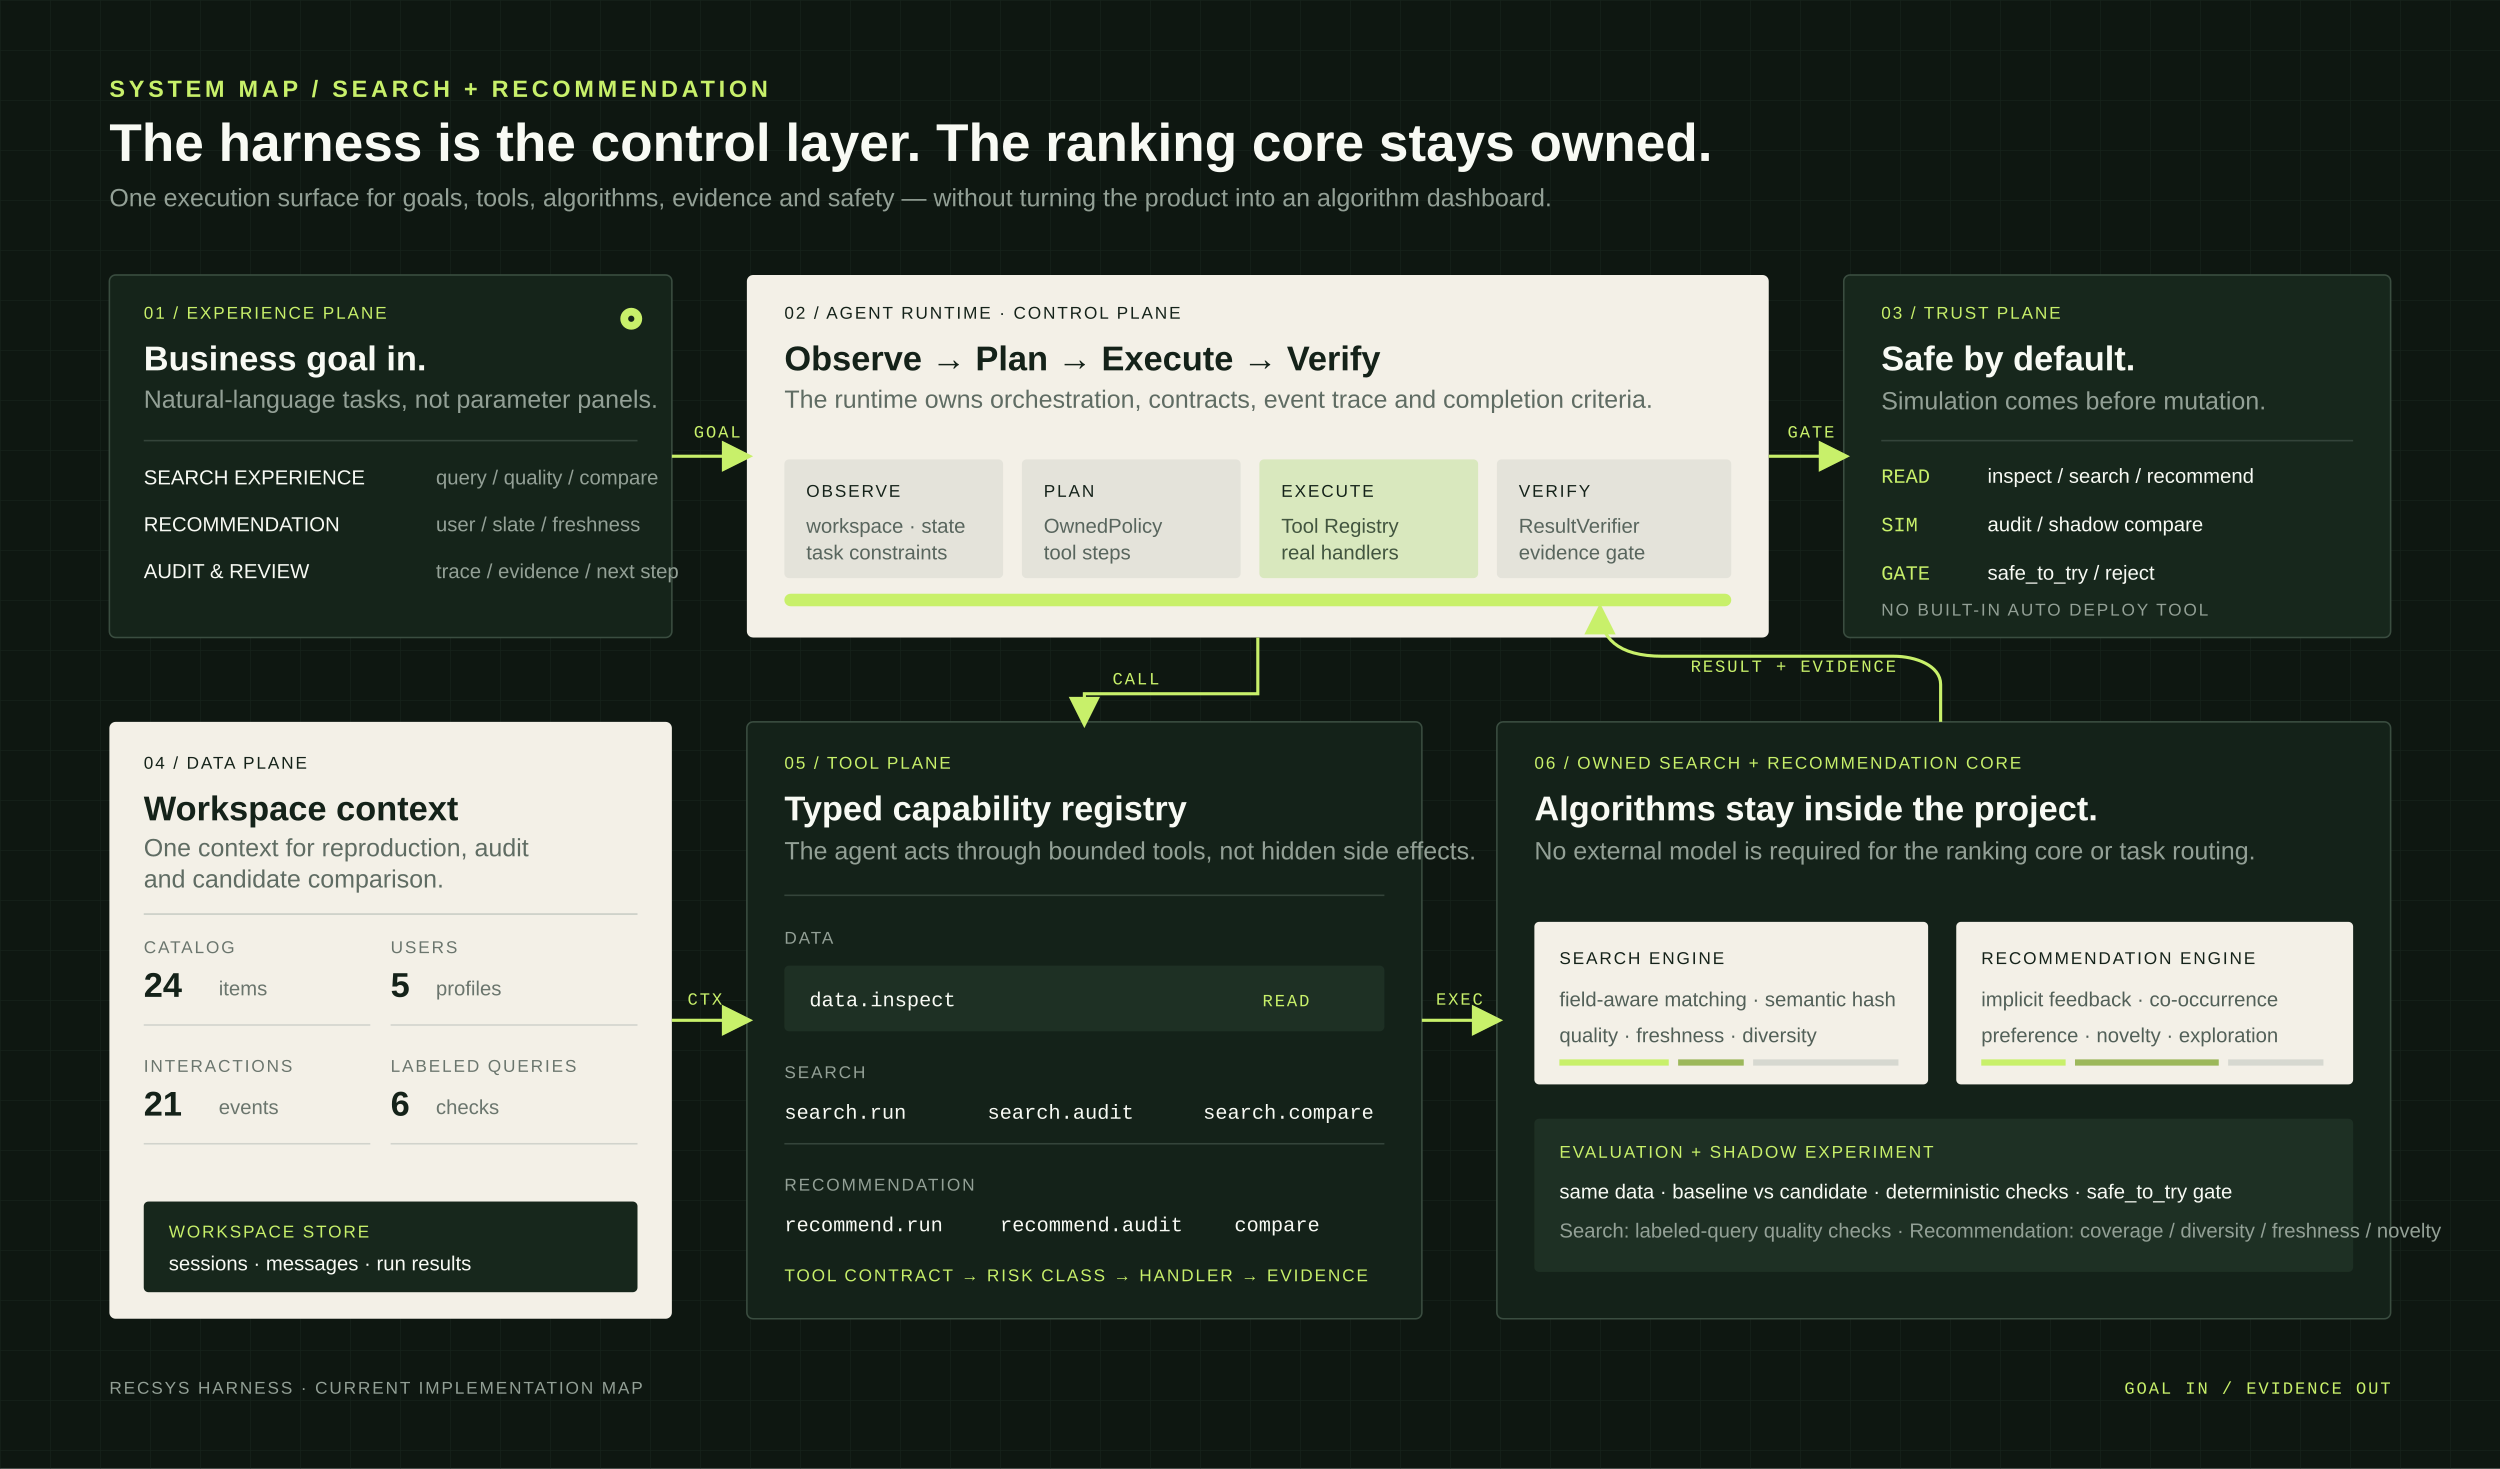
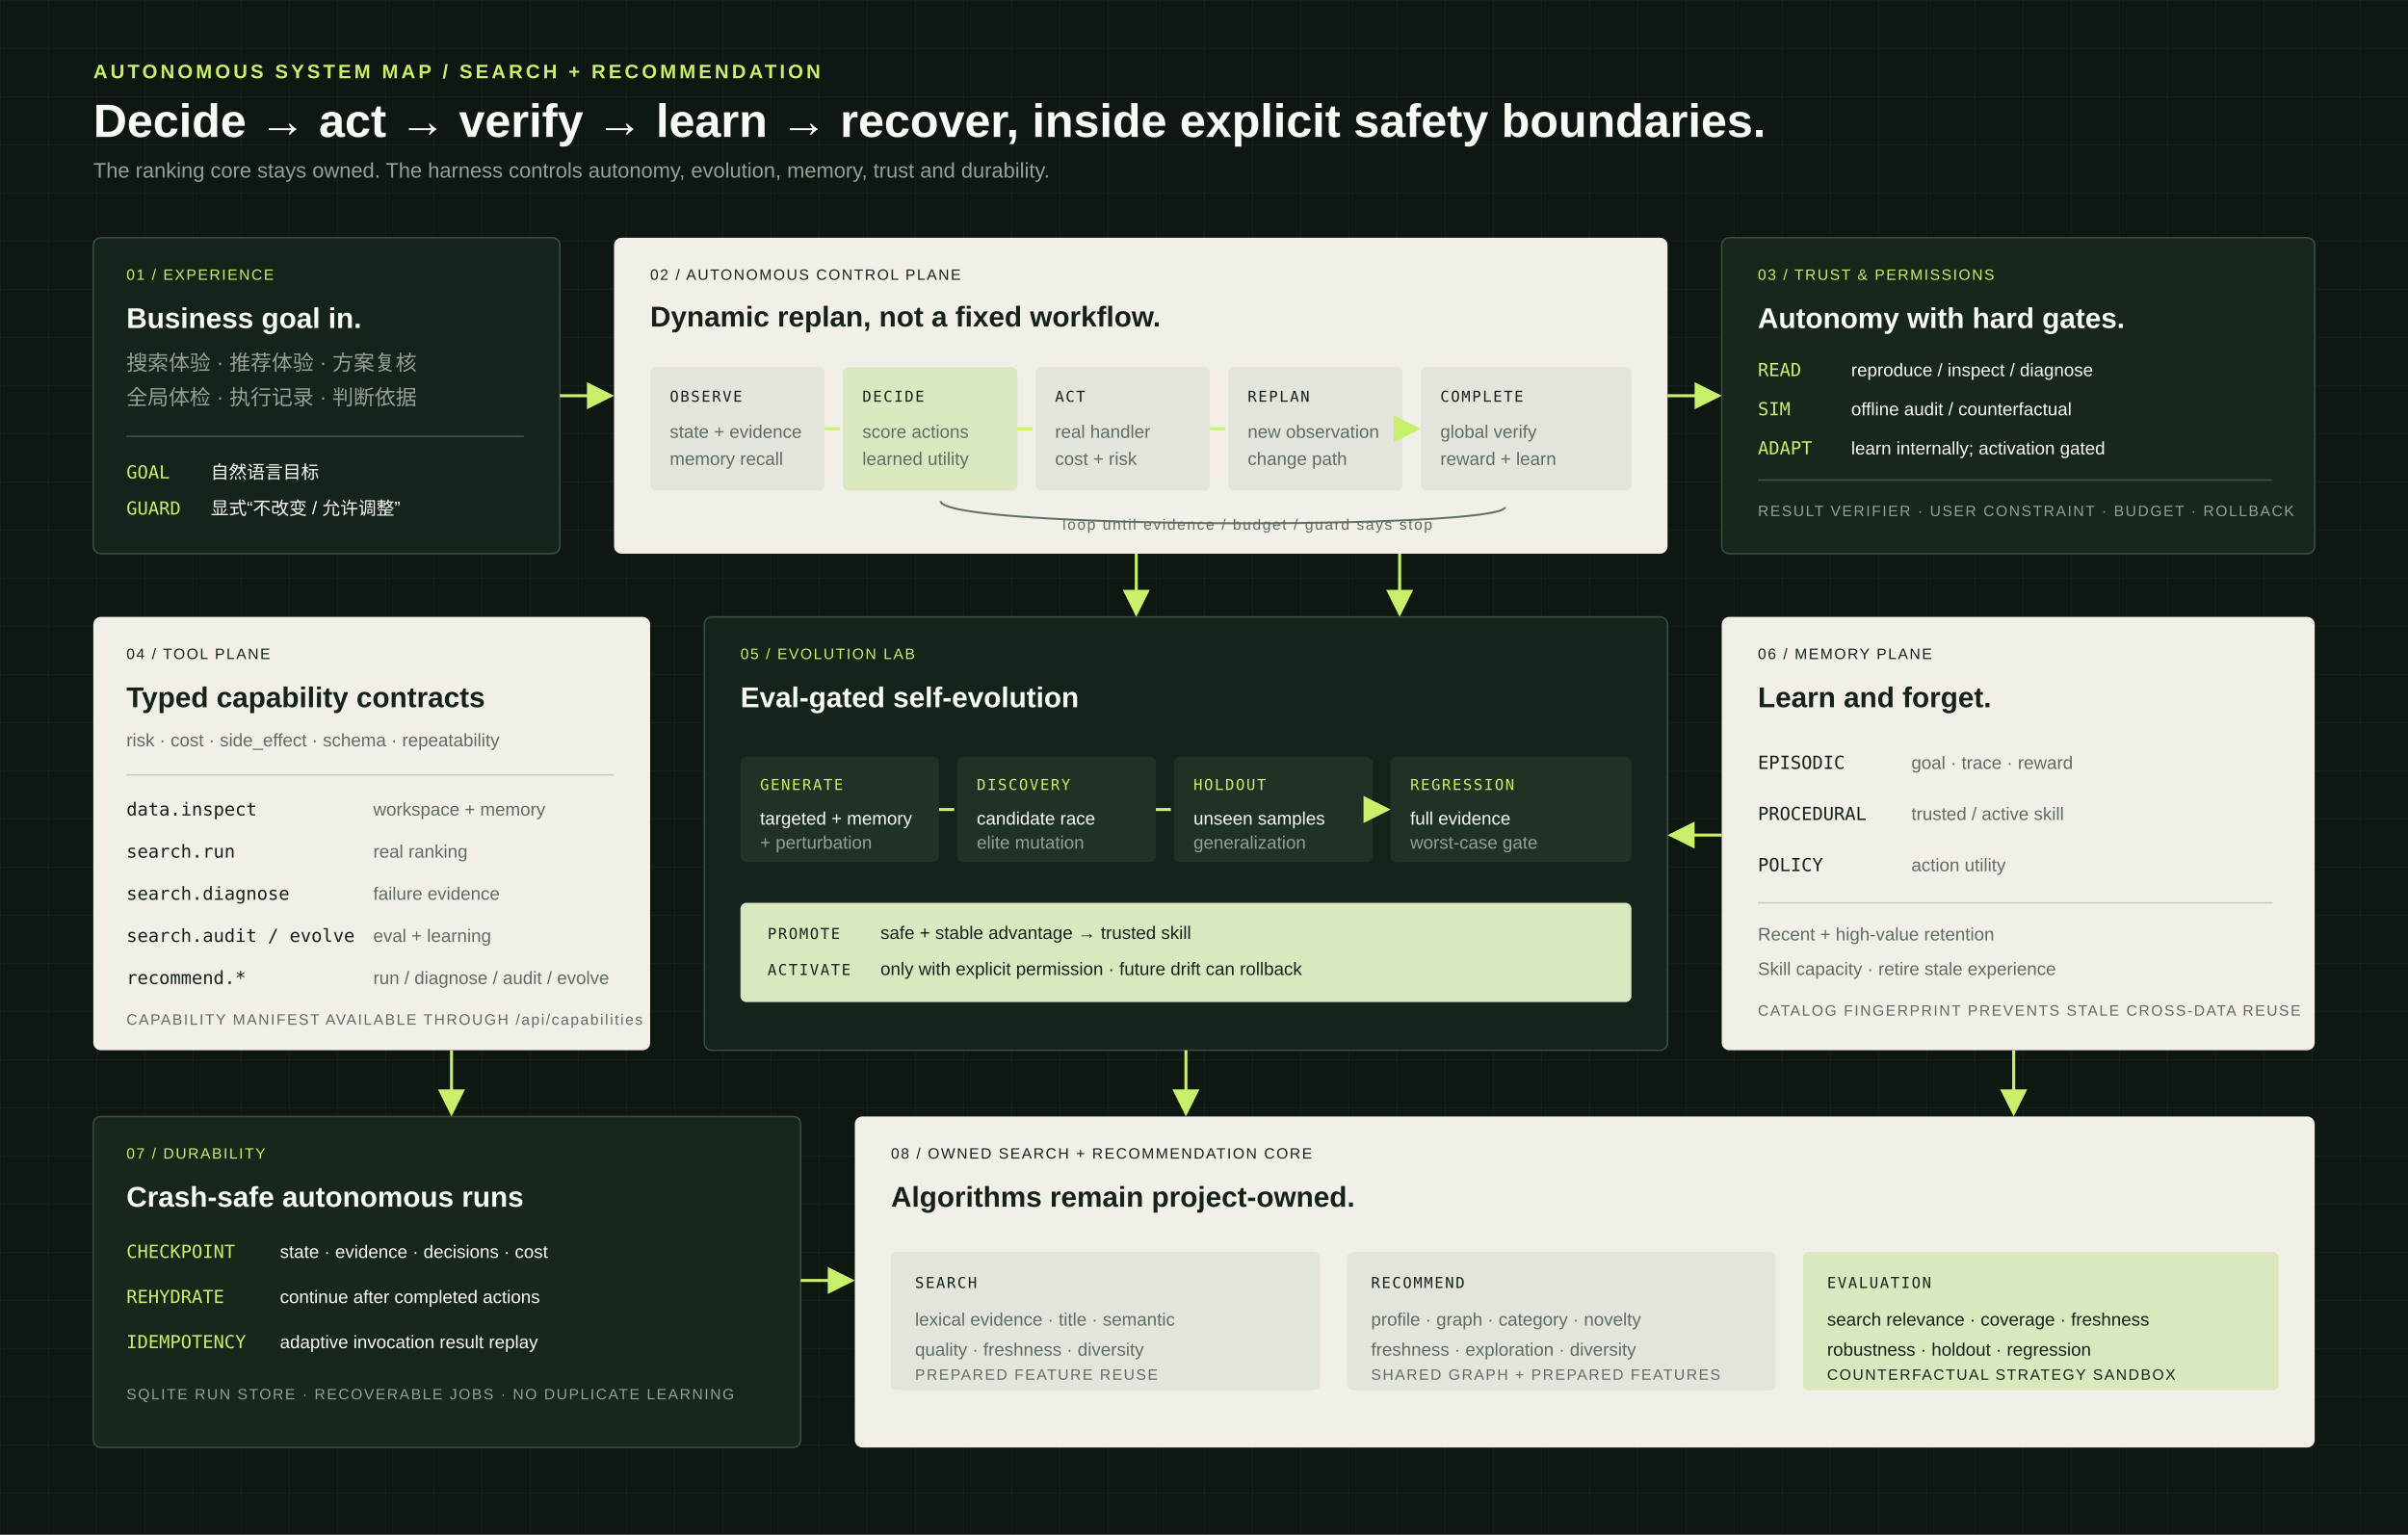
- <svg xmlns="http://www.w3.org/2000/svg" width="1600" height="940" viewBox="0 0 1600 940" role="img" aria-labelledby="title desc">
+ <svg xmlns="http://www.w3.org/2000/svg" width="1600" height="1020" viewBox="0 0 1600 1020" role="img" aria-labelledby="title desc">
  <defs>
    <pattern id="grid" width="32" height="32" patternUnits="userSpaceOnUse">
-       <path d="M32 0H0V32" fill="none" stroke="#223227" stroke-width="1" opacity="0.42" />
+       <path d="M32 0H0V32" fill="none" stroke="#223227" stroke-width="1" opacity=".38" />
    </pattern>
-     <marker id="arrow" markerWidth="10" markerHeight="10" refX="8" refY="5" orient="auto" markerUnits="strokeWidth">
-       <path d="M0,0 L10,5 L0,10 z" fill="#C8F06A" />
+     <marker id="arrow" markerWidth="9" markerHeight="9" refX="8" refY="4.5" orient="auto">
+       <path d="M0 0L9 4.5 0 9Z" fill="#C8F06A" />
    </marker>
    <style>
-       .sans{font-family:Arial,'Noto Sans SC',sans-serif}.mono{font-family:'SFMono-Regular',Consolas,'Liberation Mono',monospace}
-       .kicker{font-size:15px;letter-spacing:2.4px;font-weight:700}.h1{font-size:34px;font-weight:700}.h2{font-size:22px;font-weight:700}
-       .body{font-size:16px}.small{font-size:13px}.tiny{font-size:11px;letter-spacing:1.2px}.muted{fill:#93A096}.ink{fill:#142219}.paper{fill:#F3F0E7}.accent{fill:#C8F06A}.white{fill:#F8FAF4}
-       .line{stroke:#34443A;stroke-width:1}.line2{stroke:#57665C;stroke-width:1}.flow{stroke:#C8F06A;stroke-width:2;fill:none;marker-end:url(#arrow)}
+       .s{font-family:Arial,'Noto Sans SC',sans-serif}.m{font-family:'SFMono-Regular',Consolas,monospace}.white{fill:#F8FAF4}.ink{fill:#142219}.muted{fill:#93A096}.dim{fill:#5E6D63}.accent{fill:#C8F06A}.k{font-size:13px;letter-spacing:2px;font-weight:700}.h1{font-size:31px;font-weight:700}.h2{font-size:19px;font-weight:700}.b{font-size:14px}.sm{font-size:12px}.xs{font-size:10px;letter-spacing:1px}.flow{stroke:#C8F06A;stroke-width:2;fill:none;marker-end:url(#arrow)}.link{stroke:#607066;stroke-width:1.3;fill:none}.dark{fill:#15241A;stroke:#3A4D40}.paper{fill:#F1EFE7}.soft{fill:#E3E4DC}.lime{fill:#D9E8BE}.panel{fill:#17271C;stroke:#3A4D40}
    </style>
  </defs>
-   <rect width="1600" height="940" fill="#0E1711" />
-   <rect width="1600" height="940" fill="url(#grid)" />
-   <text x="70" y="62" class="sans kicker accent">SYSTEM MAP / SEARCH + RECOMMENDATION</text>
-   <text x="70" y="103" class="sans h1 white">The harness is the control layer. The ranking core stays owned.</text>
-   <text x="70" y="132" class="sans body muted">One execution surface for goals, tools, algorithms, evidence and safety — without turning the product into an algorithm dashboard.</text>
-   <rect x="70" y="176" width="360" height="232" rx="4" fill="#15241A" stroke="#3A4D40" />
-   <text x="92" y="204" class="sans tiny accent">01 / EXPERIENCE PLANE</text>
-   <text x="92" y="237" class="sans h2 white">Business goal in.</text>
-   <text x="92" y="261" class="sans body muted">Natural-language tasks, not parameter panels.</text>
-   <line x1="92" y1="282" x2="408" y2="282" class="line" />
-   <text x="92" y="310" class="sans small white">SEARCH EXPERIENCE</text>
-   <text x="279" y="310" class="sans small muted">query / quality / compare</text>
-   <text x="92" y="340" class="sans small white">RECOMMENDATION</text>
-   <text x="279" y="340" class="sans small muted">user / slate / freshness</text>
-   <text x="92" y="370" class="sans small white">AUDIT &amp; REVIEW</text>
-   <text x="279" y="370" class="sans small muted">trace / evidence / next step</text>
-   <circle cx="404" cy="204" r="7" fill="#C8F06A" />
-   <circle cx="404" cy="204" r="2" fill="#15241A" />
-   <rect x="478" y="176" width="654" height="232" rx="4" class="paper" />
-   <text x="502" y="204" class="sans tiny ink">02 / AGENT RUNTIME · CONTROL PLANE</text>
-   <text x="502" y="237" class="sans h2 ink">Observe → Plan → Execute → Verify</text>
-   <text x="502" y="261" class="sans body" fill="#5F6C63">The runtime owns orchestration, contracts, event trace and completion criteria.</text>
-   <g transform="translate(502 294)">
-     <rect width="140" height="76" rx="3" fill="#E4E3DA" />
-     <text x="14" y="24" class="sans tiny ink">OBSERVE</text>
-     <text x="14" y="47" class="sans small" fill="#58655D">workspace · state</text>
-     <text x="14" y="64" class="sans small" fill="#58655D">task constraints</text>
+   <rect width="1600" height="1020" fill="#0E1711" />
+   <rect width="1600" height="1020" fill="url(#grid)" />
+   <text x="62" y="52" class="s k accent">AUTONOMOUS SYSTEM MAP / SEARCH + RECOMMENDATION</text>
+   <text x="62" y="91" class="s h1 white">Decide → act → verify → learn → recover, inside explicit safety boundaries.</text>
+   <text x="62" y="118" class="s b muted">The ranking core stays owned. The harness controls autonomy, evolution, memory, trust and durability.</text>
+   <rect x="62" y="158" width="310" height="210" rx="5" class="dark" />
+   <text x="84" y="186" class="s xs accent">01 / EXPERIENCE</text>
+   <text x="84" y="218" class="s h2 white">Business goal in.</text>
+   <text x="84" y="246" class="s b muted">搜索体验 · 推荐体验 · 方案复核</text>
+   <text x="84" y="269" class="s b muted">全局体检 · 执行记录 · 判断依据</text>
+   <line x1="84" y1="290" x2="348" y2="290" stroke="#405247" />
+   <text x="84" y="318" class="m sm accent">GOAL</text>
+   <text x="140" y="318" class="s sm white">自然语言目标</text>
+   <text x="84" y="342" class="m sm accent">GUARD</text>
+   <text x="140" y="342" class="s sm white">显式“不改变 / 允许调整”</text>
+   <rect x="408" y="158" width="700" height="210" rx="5" class="paper" />
+   <text x="432" y="186" class="s xs ink">02 / AUTONOMOUS CONTROL PLANE</text>
+   <text x="432" y="217" class="s h2 ink">Dynamic replan, not a fixed workflow.</text>
+   <g transform="translate(432 244)">
+     <rect width="116" height="82" rx="4" class="soft" />
+     <text x="13" y="23" class="m xs ink">OBSERVE</text>
+     <text x="13" y="47" class="s sm dim">state + evidence</text>
+     <text x="13" y="65" class="s sm dim">memory recall</text>
  </g>
-   <g transform="translate(654 294)">
-     <rect width="140" height="76" rx="3" fill="#E4E3DA" />
-     <text x="14" y="24" class="sans tiny ink">PLAN</text>
-     <text x="14" y="47" class="sans small" fill="#58655D">OwnedPolicy</text>
-     <text x="14" y="64" class="sans small" fill="#58655D">tool steps</text>
+   <g transform="translate(560 244)">
+     <rect width="116" height="82" rx="4" class="lime" />
+     <text x="13" y="23" class="m xs ink">DECIDE</text>
+     <text x="13" y="47" class="s sm dim">score actions</text>
+     <text x="13" y="65" class="s sm dim">learned utility</text>
  </g>
-   <g transform="translate(806 294)">
-     <rect width="140" height="76" rx="3" fill="#D9E8BE" />
-     <text x="14" y="24" class="sans tiny ink">EXECUTE</text>
-     <text x="14" y="47" class="sans small" fill="#42553F">Tool Registry</text>
-     <text x="14" y="64" class="sans small" fill="#42553F">real handlers</text>
+   <g transform="translate(688 244)">
+     <rect width="116" height="82" rx="4" class="soft" />
+     <text x="13" y="23" class="m xs ink">ACT</text>
+     <text x="13" y="47" class="s sm dim">real handler</text>
+     <text x="13" y="65" class="s sm dim">cost + risk</text>
  </g>
-   <g transform="translate(958 294)">
-     <rect width="150" height="76" rx="3" fill="#E4E3DA" />
-     <text x="14" y="24" class="sans tiny ink">VERIFY</text>
-     <text x="14" y="47" class="sans small" fill="#58655D">ResultVerifier</text>
-     <text x="14" y="64" class="sans small" fill="#58655D">evidence gate</text>
+   <g transform="translate(816 244)">
+     <rect width="116" height="82" rx="4" class="soft" />
+     <text x="13" y="23" class="m xs ink">REPLAN</text>
+     <text x="13" y="47" class="s sm dim">new observation</text>
+     <text x="13" y="65" class="s sm dim">change path</text>
  </g>
-   <rect x="502" y="380" width="606" height="8" rx="4" fill="#C8F06A" />
-   <rect x="1180" y="176" width="350" height="232" rx="4" fill="#17271C" stroke="#3A4D40" />
-   <text x="1204" y="204" class="sans tiny accent">03 / TRUST PLANE</text>
-   <text x="1204" y="237" class="sans h2 white">Safe by default.</text>
-   <text x="1204" y="262" class="sans body muted">Simulation comes before mutation.</text>
-   <line x1="1204" y1="282" x2="1506" y2="282" class="line" />
-   <text x="1204" y="309" class="mono small accent">READ</text>
-   <text x="1272" y="309" class="sans small white">inspect / search / recommend</text>
-   <text x="1204" y="340" class="mono small accent">SIM</text>
-   <text x="1272" y="340" class="sans small white">audit / shadow compare</text>
-   <text x="1204" y="371" class="mono small accent">GATE</text>
-   <text x="1272" y="371" class="sans small white">safe_to_try / reject</text>
-   <text x="1204" y="394" class="sans tiny muted">NO BUILT-IN AUTO DEPLOY TOOL</text>
-   <rect x="70" y="462" width="360" height="382" rx="4" fill="#F3F0E7" />
-   <text x="92" y="492" class="sans tiny ink">04 / DATA PLANE</text>
-   <text x="92" y="525" class="sans h2 ink">Workspace context</text>
-   <text x="92" y="548" class="sans body" fill="#5F6C63">One context for reproduction, audit</text>
-   <text x="92" y="568" class="sans body" fill="#5F6C63">and candidate comparison.</text>
-   <line x1="92" y1="585" x2="408" y2="585" stroke="#C8CCC5" />
-   <g transform="translate(92 610)">
-     <text x="0" y="0" class="sans tiny" fill="#6A756D">CATALOG</text>
-     <text x="0" y="28" class="sans h2 ink">24</text>
-     <text x="48" y="27" class="sans small" fill="#6A756D">items</text>
-     <line x1="0" y1="46" x2="145" y2="46" stroke="#D1D3CC" />
+   <g transform="translate(944 244)">
+     <rect width="140" height="82" rx="4" class="soft" />
+     <text x="13" y="23" class="m xs ink">COMPLETE</text>
+     <text x="13" y="47" class="s sm dim">global verify</text>
+     <text x="13" y="65" class="s sm dim">reward + learn</text>
  </g>
-   <g transform="translate(250 610)">
-     <text x="0" y="0" class="sans tiny" fill="#6A756D">USERS</text>
-     <text x="0" y="28" class="sans h2 ink">5</text>
-     <text x="29" y="27" class="sans small" fill="#6A756D">profiles</text>
-     <line x1="0" y1="46" x2="158" y2="46" stroke="#D1D3CC" />
+   <path d="M548 285H558M676 285H686M804 285H814M932 285H942" class="flow" />
+   <path d="M1000 337C1000 352 625 352 625 333" class="link" />
+   <text x="706" y="352" class="s xs dim">loop until evidence / budget / guard says stop</text>
+   <rect x="1144" y="158" width="394" height="210" rx="5" class="panel" />
+   <text x="1168" y="186" class="s xs accent">03 / TRUST &amp; PERMISSIONS</text>
+   <text x="1168" y="218" class="s h2 white">Autonomy with hard gates.</text>
+   <text x="1168" y="250" class="m sm accent">READ</text>
+   <text x="1230" y="250" class="s sm white">reproduce / inspect / diagnose</text>
+   <text x="1168" y="276" class="m sm accent">SIM</text>
+   <text x="1230" y="276" class="s sm white">offline audit / counterfactual</text>
+   <text x="1168" y="302" class="m sm accent">ADAPT</text>
+   <text x="1230" y="302" class="s sm white">learn internally; activation gated</text>
+   <line x1="1168" y1="319" x2="1510" y2="319" stroke="#405247" />
+   <text x="1168" y="343" class="s xs muted">RESULT VERIFIER · USER CONSTRAINT · BUDGET · ROLLBACK</text>
+   <rect x="62" y="410" width="370" height="288" rx="5" class="paper" />
+   <text x="84" y="438" class="s xs ink">04 / TOOL PLANE</text>
+   <text x="84" y="470" class="s h2 ink">Typed capability contracts</text>
+   <text x="84" y="496" class="s sm dim">risk · cost · side_effect · schema · repeatability</text>
+   <line x1="84" y1="515" x2="408" y2="515" stroke="#C6CBC4" />
+   <text x="84" y="542" class="m sm ink">data.inspect</text>
+   <text x="248" y="542" class="s sm dim">workspace + memory</text>
+   <text x="84" y="570" class="m sm ink">search.run</text>
+   <text x="248" y="570" class="s sm dim">real ranking</text>
+   <text x="84" y="598" class="m sm ink">search.diagnose</text>
+   <text x="248" y="598" class="s sm dim">failure evidence</text>
+   <text x="84" y="626" class="m sm ink">search.audit / evolve</text>
+   <text x="248" y="626" class="s sm dim">eval + learning</text>
+   <text x="84" y="654" class="m sm ink">recommend.*</text>
+   <text x="248" y="654" class="s sm dim">run / diagnose / audit / evolve</text>
+   <text x="84" y="681" class="s xs dim">CAPABILITY MANIFEST AVAILABLE THROUGH /api/capabilities</text>
+   <rect x="468" y="410" width="640" height="288" rx="5" class="dark" />
+   <text x="492" y="438" class="s xs accent">05 / EVOLUTION LAB</text>
+   <text x="492" y="470" class="s h2 white">Eval-gated self-evolution</text>
+   <g transform="translate(492 503)">
+     <rect width="132" height="70" rx="4" fill="#203126" />
+     <text x="13" y="22" class="m xs accent">GENERATE</text>
+     <text x="13" y="45" class="s sm white">targeted + memory</text>
+     <text x="13" y="61" class="s sm muted">+ perturbation</text>
  </g>
-   <g transform="translate(92 686)">
-     <text x="0" y="0" class="sans tiny" fill="#6A756D">INTERACTIONS</text>
-     <text x="0" y="28" class="sans h2 ink">21</text>
-     <text x="48" y="27" class="sans small" fill="#6A756D">events</text>
-     <line x1="0" y1="46" x2="145" y2="46" stroke="#D1D3CC" />
+   <g transform="translate(636 503)">
+     <rect width="132" height="70" rx="4" fill="#203126" />
+     <text x="13" y="22" class="m xs accent">DISCOVERY</text>
+     <text x="13" y="45" class="s sm white">candidate race</text>
+     <text x="13" y="61" class="s sm muted">elite mutation</text>
  </g>
-   <g transform="translate(250 686)">
-     <text x="0" y="0" class="sans tiny" fill="#6A756D">LABELED QUERIES</text>
-     <text x="0" y="28" class="sans h2 ink">6</text>
-     <text x="29" y="27" class="sans small" fill="#6A756D">checks</text>
-     <line x1="0" y1="46" x2="158" y2="46" stroke="#D1D3CC" />
+   <g transform="translate(780 503)">
+     <rect width="132" height="70" rx="4" fill="#203126" />
+     <text x="13" y="22" class="m xs accent">HOLDOUT</text>
+     <text x="13" y="45" class="s sm white">unseen samples</text>
+     <text x="13" y="61" class="s sm muted">generalization</text>
  </g>
-   <rect x="92" y="769" width="316" height="58" rx="3" fill="#17271C" />
-   <text x="108" y="792" class="sans tiny accent">WORKSPACE STORE</text>
-   <text x="108" y="813" class="sans small white">sessions · messages · run results</text>
-   <rect x="478" y="462" width="432" height="382" rx="4" fill="#142219" stroke="#3A4D40" />
-   <text x="502" y="492" class="sans tiny accent">05 / TOOL PLANE</text>
-   <text x="502" y="525" class="sans h2 white">Typed capability registry</text>
-   <text x="502" y="550" class="sans body muted">The agent acts through bounded tools, not hidden side effects.</text>
-   <line x1="502" y1="573" x2="886" y2="573" class="line" />
-   <text x="502" y="604" class="sans tiny muted">DATA</text>
-   <rect x="502" y="618" width="384" height="42" rx="3" fill="#1E3024" />
-   <text x="518" y="644" class="mono small white">data.inspect</text>
-   <text x="808" y="644" class="mono tiny accent">READ</text>
-   <text x="502" y="690" class="sans tiny muted">SEARCH</text>
-   <text x="502" y="716" class="mono small white">search.run</text>
-   <text x="632" y="716" class="mono small white">search.audit</text>
-   <text x="770" y="716" class="mono small white">search.compare</text>
-   <line x1="502" y1="732" x2="886" y2="732" class="line" />
-   <text x="502" y="762" class="sans tiny muted">RECOMMENDATION</text>
-   <text x="502" y="788" class="mono small white">recommend.run</text>
-   <text x="640" y="788" class="mono small white">recommend.audit</text>
-   <text x="790" y="788" class="mono small white">compare</text>
-   <text x="502" y="820" class="sans tiny accent">TOOL CONTRACT → RISK CLASS → HANDLER → EVIDENCE</text>
-   <rect x="958" y="462" width="572" height="382" rx="4" fill="#142219" stroke="#3A4D40" />
-   <text x="982" y="492" class="sans tiny accent">06 / OWNED SEARCH + RECOMMENDATION CORE</text>
-   <text x="982" y="525" class="sans h2 white">Algorithms stay inside the project.</text>
-   <text x="982" y="550" class="sans body muted">No external model is required for the ranking core or task routing.</text>
-   <g transform="translate(982 590)">
-     <rect width="252" height="104" rx="3" fill="#F3F0E7" />
-     <text x="16" y="27" class="sans tiny ink">SEARCH ENGINE</text>
-     <text x="16" y="54" class="sans small" fill="#526058">field-aware matching · semantic hash</text>
-     <text x="16" y="77" class="sans small" fill="#526058">quality · freshness · diversity</text>
-     <rect x="16" y="88" width="70" height="4" fill="#C8F06A" />
-     <rect x="92" y="88" width="42" height="4" fill="#9CB85B" />
-     <rect x="140" y="88" width="93" height="4" fill="#D6D8D0" />
+   <g transform="translate(924 503)">
+     <rect width="160" height="70" rx="4" fill="#203126" />
+     <text x="13" y="22" class="m xs accent">REGRESSION</text>
+     <text x="13" y="45" class="s sm white">full evidence</text>
+     <text x="13" y="61" class="s sm muted">worst-case gate</text>
  </g>
-   <g transform="translate(1252 590)">
-     <rect width="254" height="104" rx="3" fill="#F3F0E7" />
-     <text x="16" y="27" class="sans tiny ink">RECOMMENDATION ENGINE</text>
-     <text x="16" y="54" class="sans small" fill="#526058">implicit feedback · co-occurrence</text>
-     <text x="16" y="77" class="sans small" fill="#526058">preference · novelty · exploration</text>
-     <rect x="16" y="88" width="54" height="4" fill="#C8F06A" />
-     <rect x="76" y="88" width="92" height="4" fill="#9CB85B" />
-     <rect x="174" y="88" width="61" height="4" fill="#D6D8D0" />
+   <path d="M624 538H634M768 538H778M912 538H922" class="flow" />
+   <rect x="492" y="600" width="592" height="66" rx="4" fill="#D9E8BE" />
+   <text x="510" y="624" class="m xs ink">PROMOTE</text>
+   <text x="585" y="624" class="s sm ink">safe + stable advantage → trusted skill</text>
+   <text x="510" y="648" class="m xs ink">ACTIVATE</text>
+   <text x="585" y="648" class="s sm ink">only with explicit permission · future drift can rollback</text>
+   <rect x="1144" y="410" width="394" height="288" rx="5" class="paper" />
+   <text x="1168" y="438" class="s xs ink">06 / MEMORY PLANE</text>
+   <text x="1168" y="470" class="s h2 ink">Learn and forget.</text>
+   <text x="1168" y="511" class="m sm ink">EPISODIC</text>
+   <text x="1270" y="511" class="s sm dim">goal · trace · reward</text>
+   <text x="1168" y="545" class="m sm ink">PROCEDURAL</text>
+   <text x="1270" y="545" class="s sm dim">trusted / active skill</text>
+   <text x="1168" y="579" class="m sm ink">POLICY</text>
+   <text x="1270" y="579" class="s sm dim">action utility</text>
+   <line x1="1168" y1="600" x2="1510" y2="600" stroke="#C6CBC4" />
+   <text x="1168" y="625" class="s sm dim">Recent + high-value retention</text>
+   <text x="1168" y="648" class="s sm dim">Skill capacity · retire stale experience</text>
+   <text x="1168" y="675" class="s xs dim">CATALOG FINGERPRINT PREVENTS STALE CROSS-DATA REUSE</text>
+   <rect x="62" y="742" width="470" height="220" rx="5" class="panel" />
+   <text x="84" y="770" class="s xs accent">07 / DURABILITY</text>
+   <text x="84" y="802" class="s h2 white">Crash-safe autonomous runs</text>
+   <text x="84" y="836" class="m sm accent">CHECKPOINT</text>
+   <text x="186" y="836" class="s sm white">state · evidence · decisions · cost</text>
+   <text x="84" y="866" class="m sm accent">REHYDRATE</text>
+   <text x="186" y="866" class="s sm white">continue after completed actions</text>
+   <text x="84" y="896" class="m sm accent">IDEMPOTENCY</text>
+   <text x="186" y="896" class="s sm white">adaptive invocation result replay</text>
+   <text x="84" y="930" class="s xs muted">SQLITE RUN STORE · RECOVERABLE JOBS · NO DUPLICATE LEARNING</text>
+   <rect x="568" y="742" width="970" height="220" rx="5" class="paper" />
+   <text x="592" y="770" class="s xs ink">08 / OWNED SEARCH + RECOMMENDATION CORE</text>
+   <text x="592" y="802" class="s h2 ink">Algorithms remain project-owned.</text>
+   <g transform="translate(592 832)">
+     <rect width="285" height="92" rx="4" class="soft" />
+     <text x="16" y="24" class="m xs ink">SEARCH</text>
+     <text x="16" y="49" class="s sm dim">lexical evidence · title · semantic</text>
+     <text x="16" y="69" class="s sm dim">quality · freshness · diversity</text>
+     <text x="16" y="85" class="s xs dim">PREPARED FEATURE REUSE</text>
  </g>
-   <g transform="translate(982 716)">
-     <rect width="524" height="98" rx="3" fill="#1E3024" />
-     <text x="16" y="25" class="sans tiny accent">EVALUATION + SHADOW EXPERIMENT</text>
-     <text x="16" y="51" class="sans small white">same data · baseline vs candidate · deterministic checks · safe_to_try gate</text>
-     <text x="16" y="76" class="sans small muted">Search: labeled-query quality checks · Recommendation: coverage / diversity / freshness / novelty</text>
+   <g transform="translate(895 832)">
+     <rect width="285" height="92" rx="4" class="soft" />
+     <text x="16" y="24" class="m xs ink">RECOMMEND</text>
+     <text x="16" y="49" class="s sm dim">profile · graph · category · novelty</text>
+     <text x="16" y="69" class="s sm dim">freshness · exploration · diversity</text>
+     <text x="16" y="85" class="s xs dim">SHARED GRAPH + PREPARED FEATURES</text>
  </g>
-   <path d="M430 292 C452 292,454 292,478 292" class="flow" />
-   <path d="M1132 292 C1152 292,1158 292,1180 292" class="flow" />
-   <path d="M805 408 L805 444 L694 444 L694 462" class="flow" />
-   <path d="M910 653 C930 653,938 653,958 653" class="flow" />
-   <path d="M430 653 C450 653,458 653,478 653" class="flow" />
-   <path d="M1242 462 L1242 438 C1242 426,1226 420,1212 420 L1064 420 C1035 420,1024 408,1024 390" class="flow" />
-   <text x="444" y="280" class="mono tiny accent">GOAL</text>
-   <text x="1144" y="280" class="mono tiny accent">GATE</text>
-   <text x="712" y="438" class="mono tiny accent">CALL</text>
-   <text x="919" y="643" class="mono tiny accent">EXEC</text>
-   <text x="440" y="643" class="mono tiny accent">CTX</text>
-   <text x="1082" y="430" class="mono tiny accent">RESULT + EVIDENCE</text>
-   <text x="70" y="892" class="sans tiny muted">RECSYS HARNESS · CURRENT IMPLEMENTATION MAP</text>
-   <text x="1530" y="892" text-anchor="end" class="mono tiny accent">GOAL IN / EVIDENCE OUT</text>
+   <g transform="translate(1198 832)">
+     <rect width="316" height="92" rx="4" class="lime" />
+     <text x="16" y="24" class="m xs ink">EVALUATION</text>
+     <text x="16" y="49" class="s sm ink">search relevance · coverage · freshness</text>
+     <text x="16" y="69" class="s sm ink">robustness · holdout · regression</text>
+     <text x="16" y="85" class="s xs ink">COUNTERFACTUAL STRATEGY SANDBOX</text>
+   </g>
+   <path d="M372 263H406" class="flow" />
+   <path d="M1108 263H1142" class="flow" />
+   <path d="M755 368V408" class="flow" />
+   <path d="M930 368V408" class="flow" />
+   <path d="M1144 555H1110" class="flow" />
+   <path d="M1338 698V740" class="flow" />
+   <path d="M300 698V740" class="flow" />
+   <path d="M788 698V740" class="flow" />
+   <path d="M532 851H566" class="flow" />
</svg>
